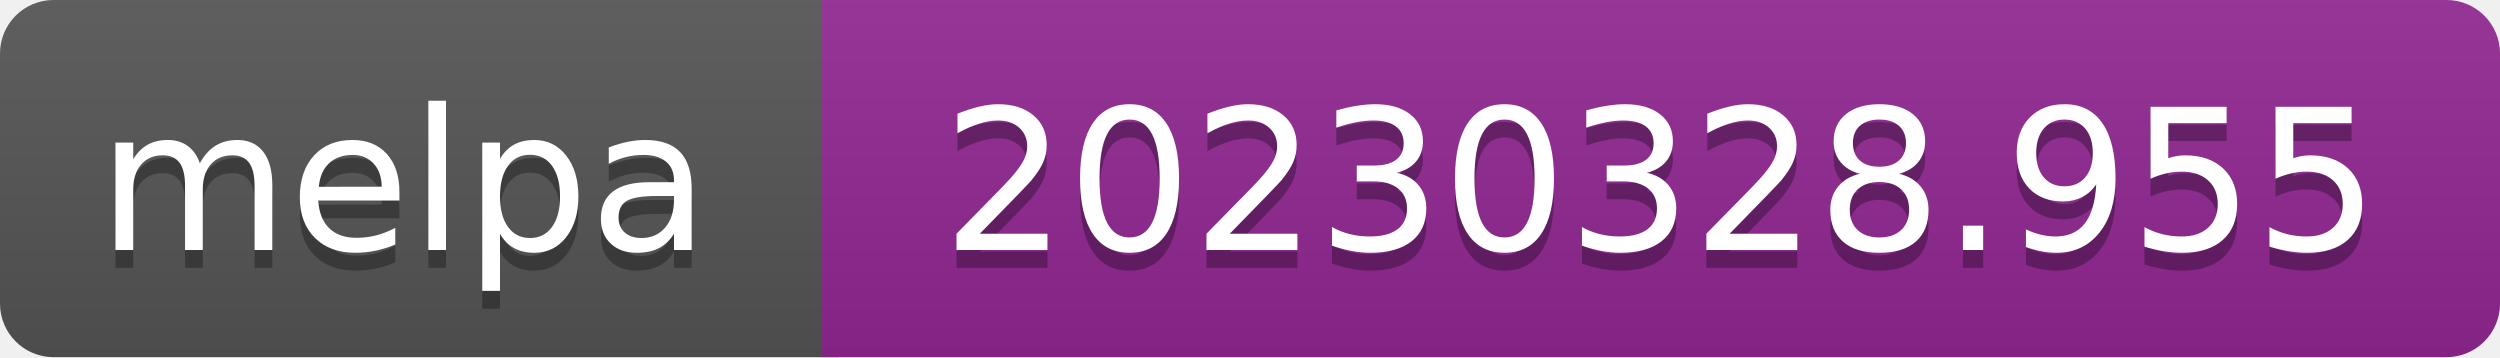
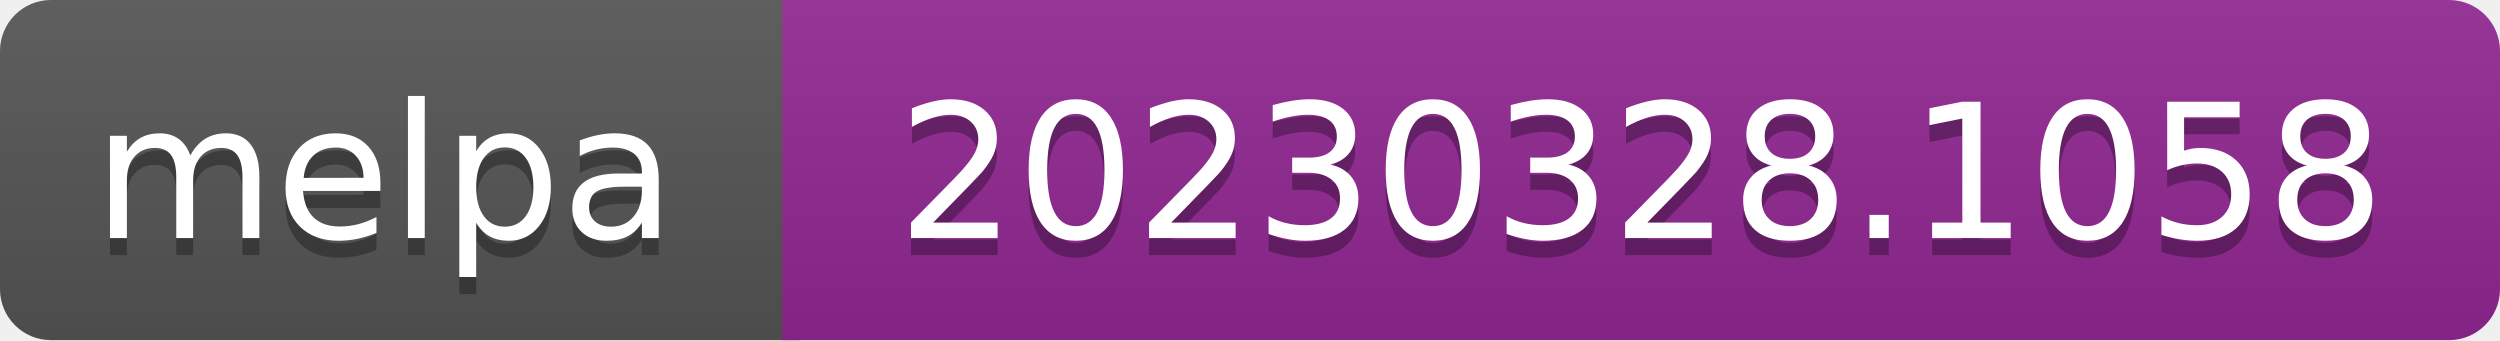
- <svg xmlns="http://www.w3.org/2000/svg" width="140" height="20" role="img" aria-label="melpa: 20230328.955">
+ <svg xmlns="http://www.w3.org/2000/svg" width="147" height="20" role="img" aria-label="melpa: 20230328.1058">
  <linearGradient id="s" x2="0" y2="100%">
    <stop offset="0" stop-color="#bbb" stop-opacity=".1" />
    <stop offset="1" stop-opacity=".1" />
  </linearGradient>
  <clipPath id="r">
-     <rect width="140" height="20" rx="3" fill="#fff" />
+     <rect width="147" height="20" rx="3" fill="#fff" />
  </clipPath>
  <g clip-path="url(#r)">
    <rect width="47" height="20" fill="#555" />
-     <rect x="46" width="140" height="20" fill="#922793" />
-     <rect width="140" height="20" fill="url(#s)" />
+     <rect x="46" width="147" height="20" fill="#922793" />
+     <rect width="147" height="20" fill="url(#s)" />
  </g>
  <g fill="#fff" text-anchor="middle" font-family="Verdana,Geneva,DejaVu Sans,sans-serif" font-size="110" text-rendering="geometricPrecision">
    <text aria-hidden="true" x="226" y="150" fill="#010101" fill-opacity=".3" transform="scale(.1)" textLength="343">melpa</text>
    <text x="226" y="140" transform="scale(.1)" fill="#fff" textLength="343">melpa</text>
-     <text aria-hidden="true" x="930" y="150" fill="#010101" fill-opacity=".3" transform="scale(.1)" textLength="805">20230328.955</text>
-     <text x="930" y="140" transform="scale(.1)" fill="#fff" textLength="805">20230328.955</text>
+     <text aria-hidden="true" x="965" y="150" fill="#010101" fill-opacity=".3" transform="scale(.1)" textLength="875">20230328.1058</text>
+     <text x="965" y="140" transform="scale(.1)" fill="#fff" textLength="875">20230328.1058</text>
  </g>
</svg>
